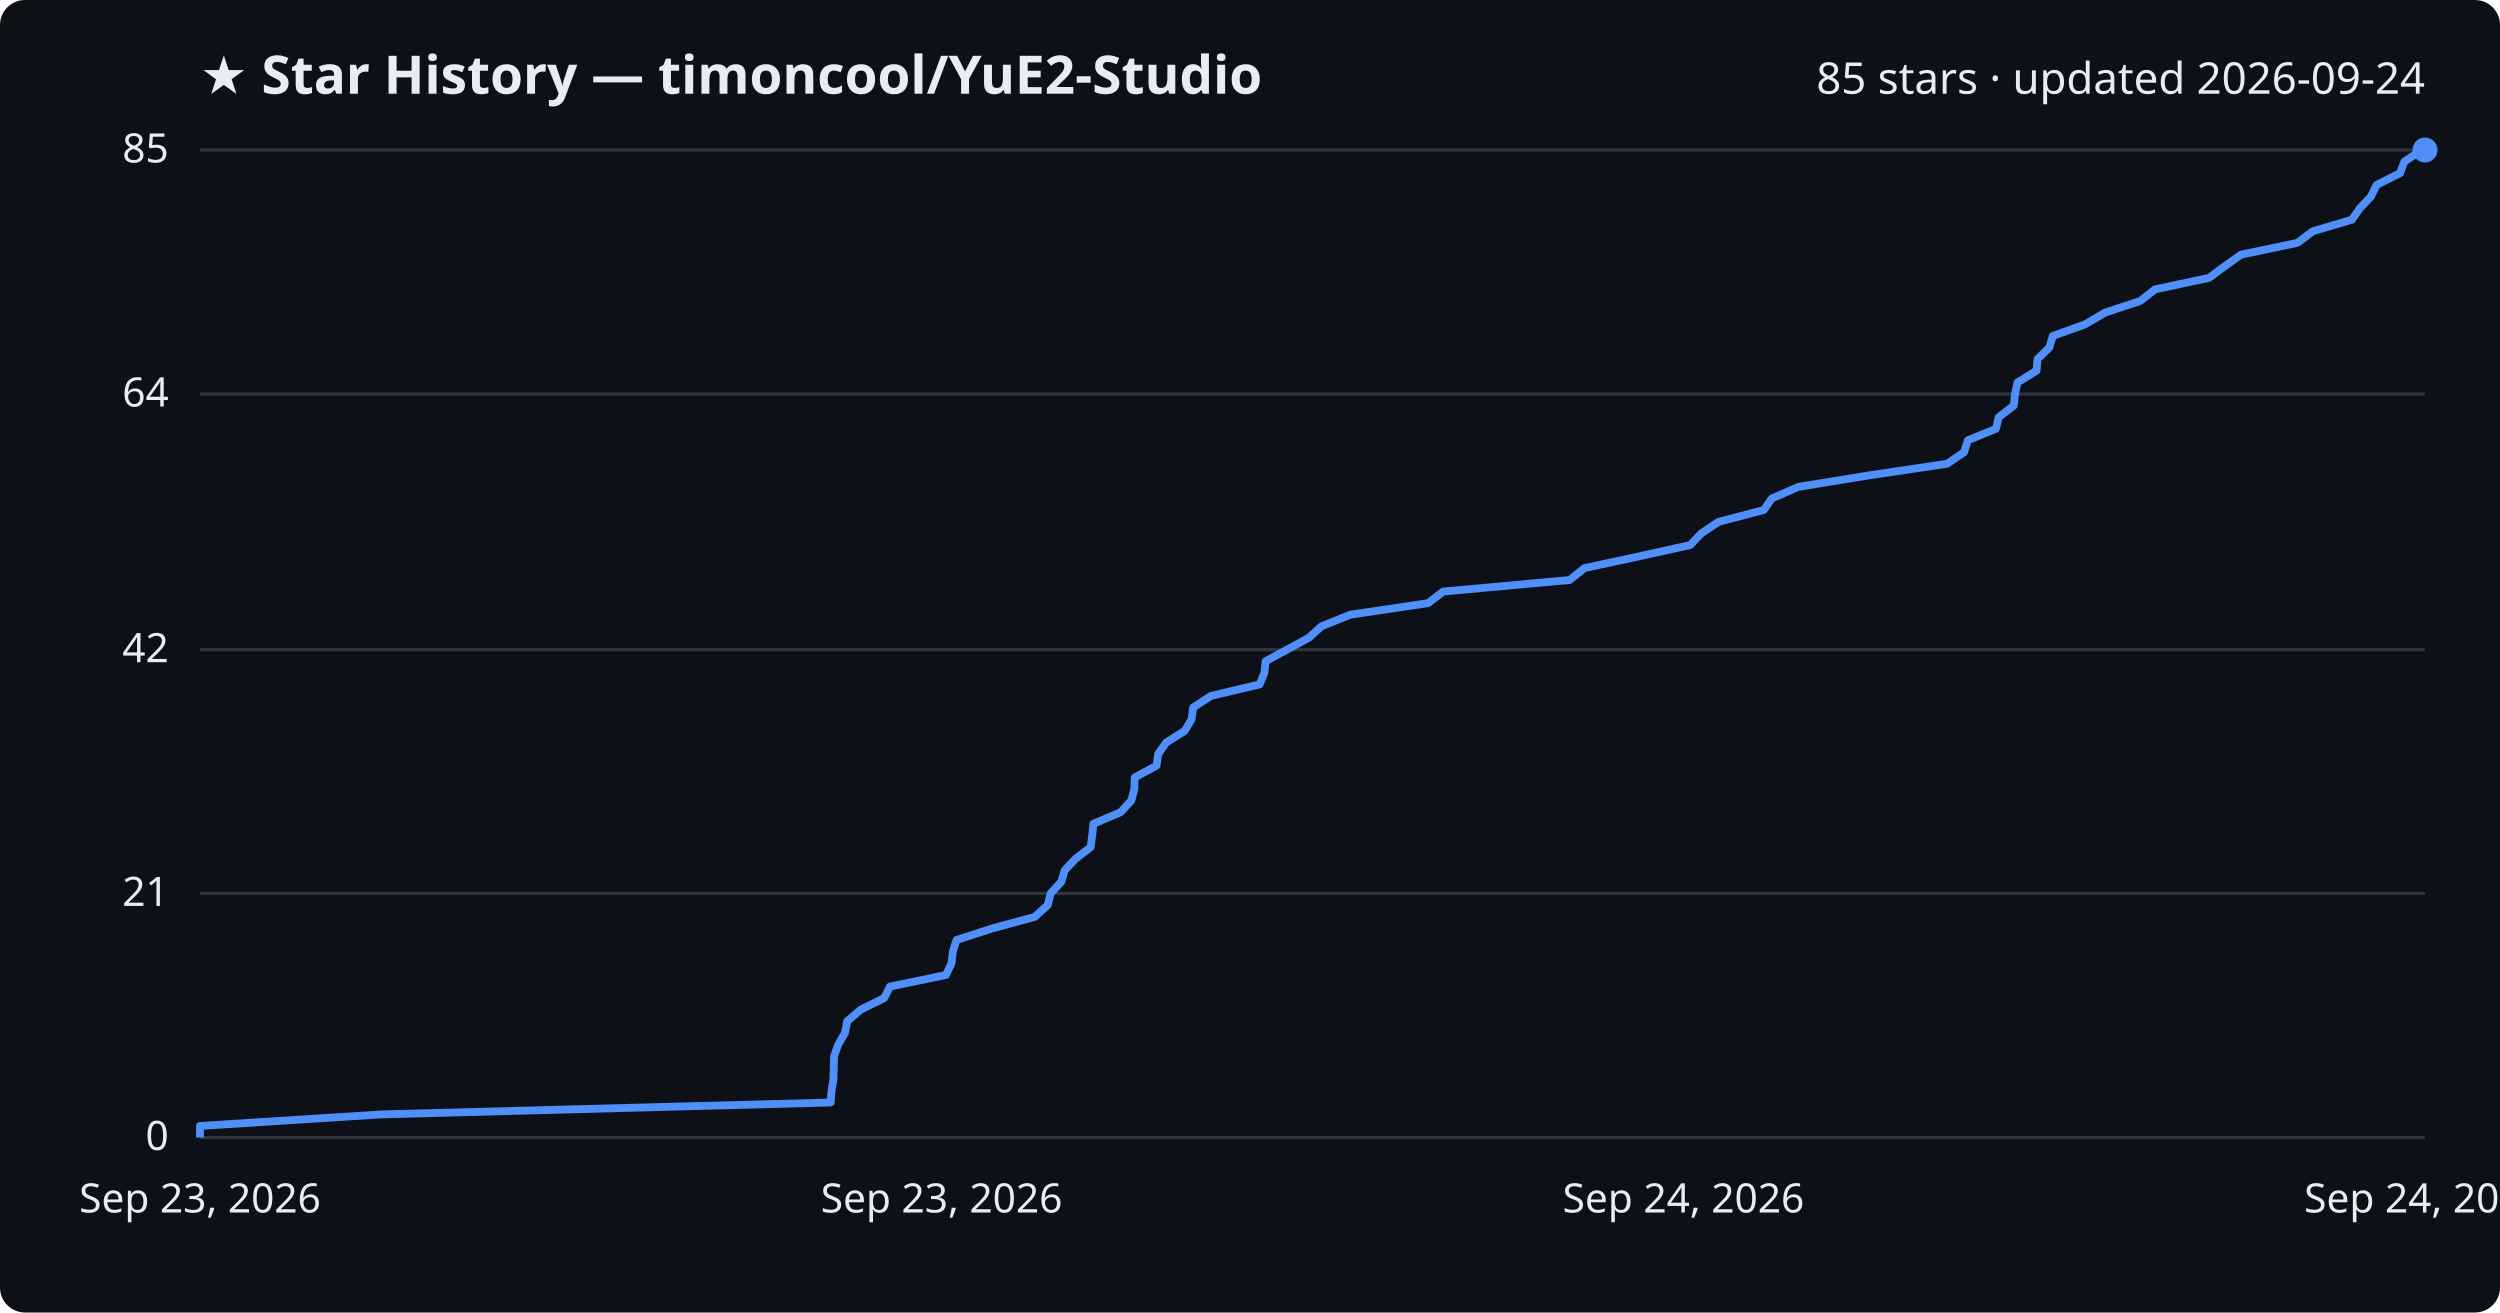
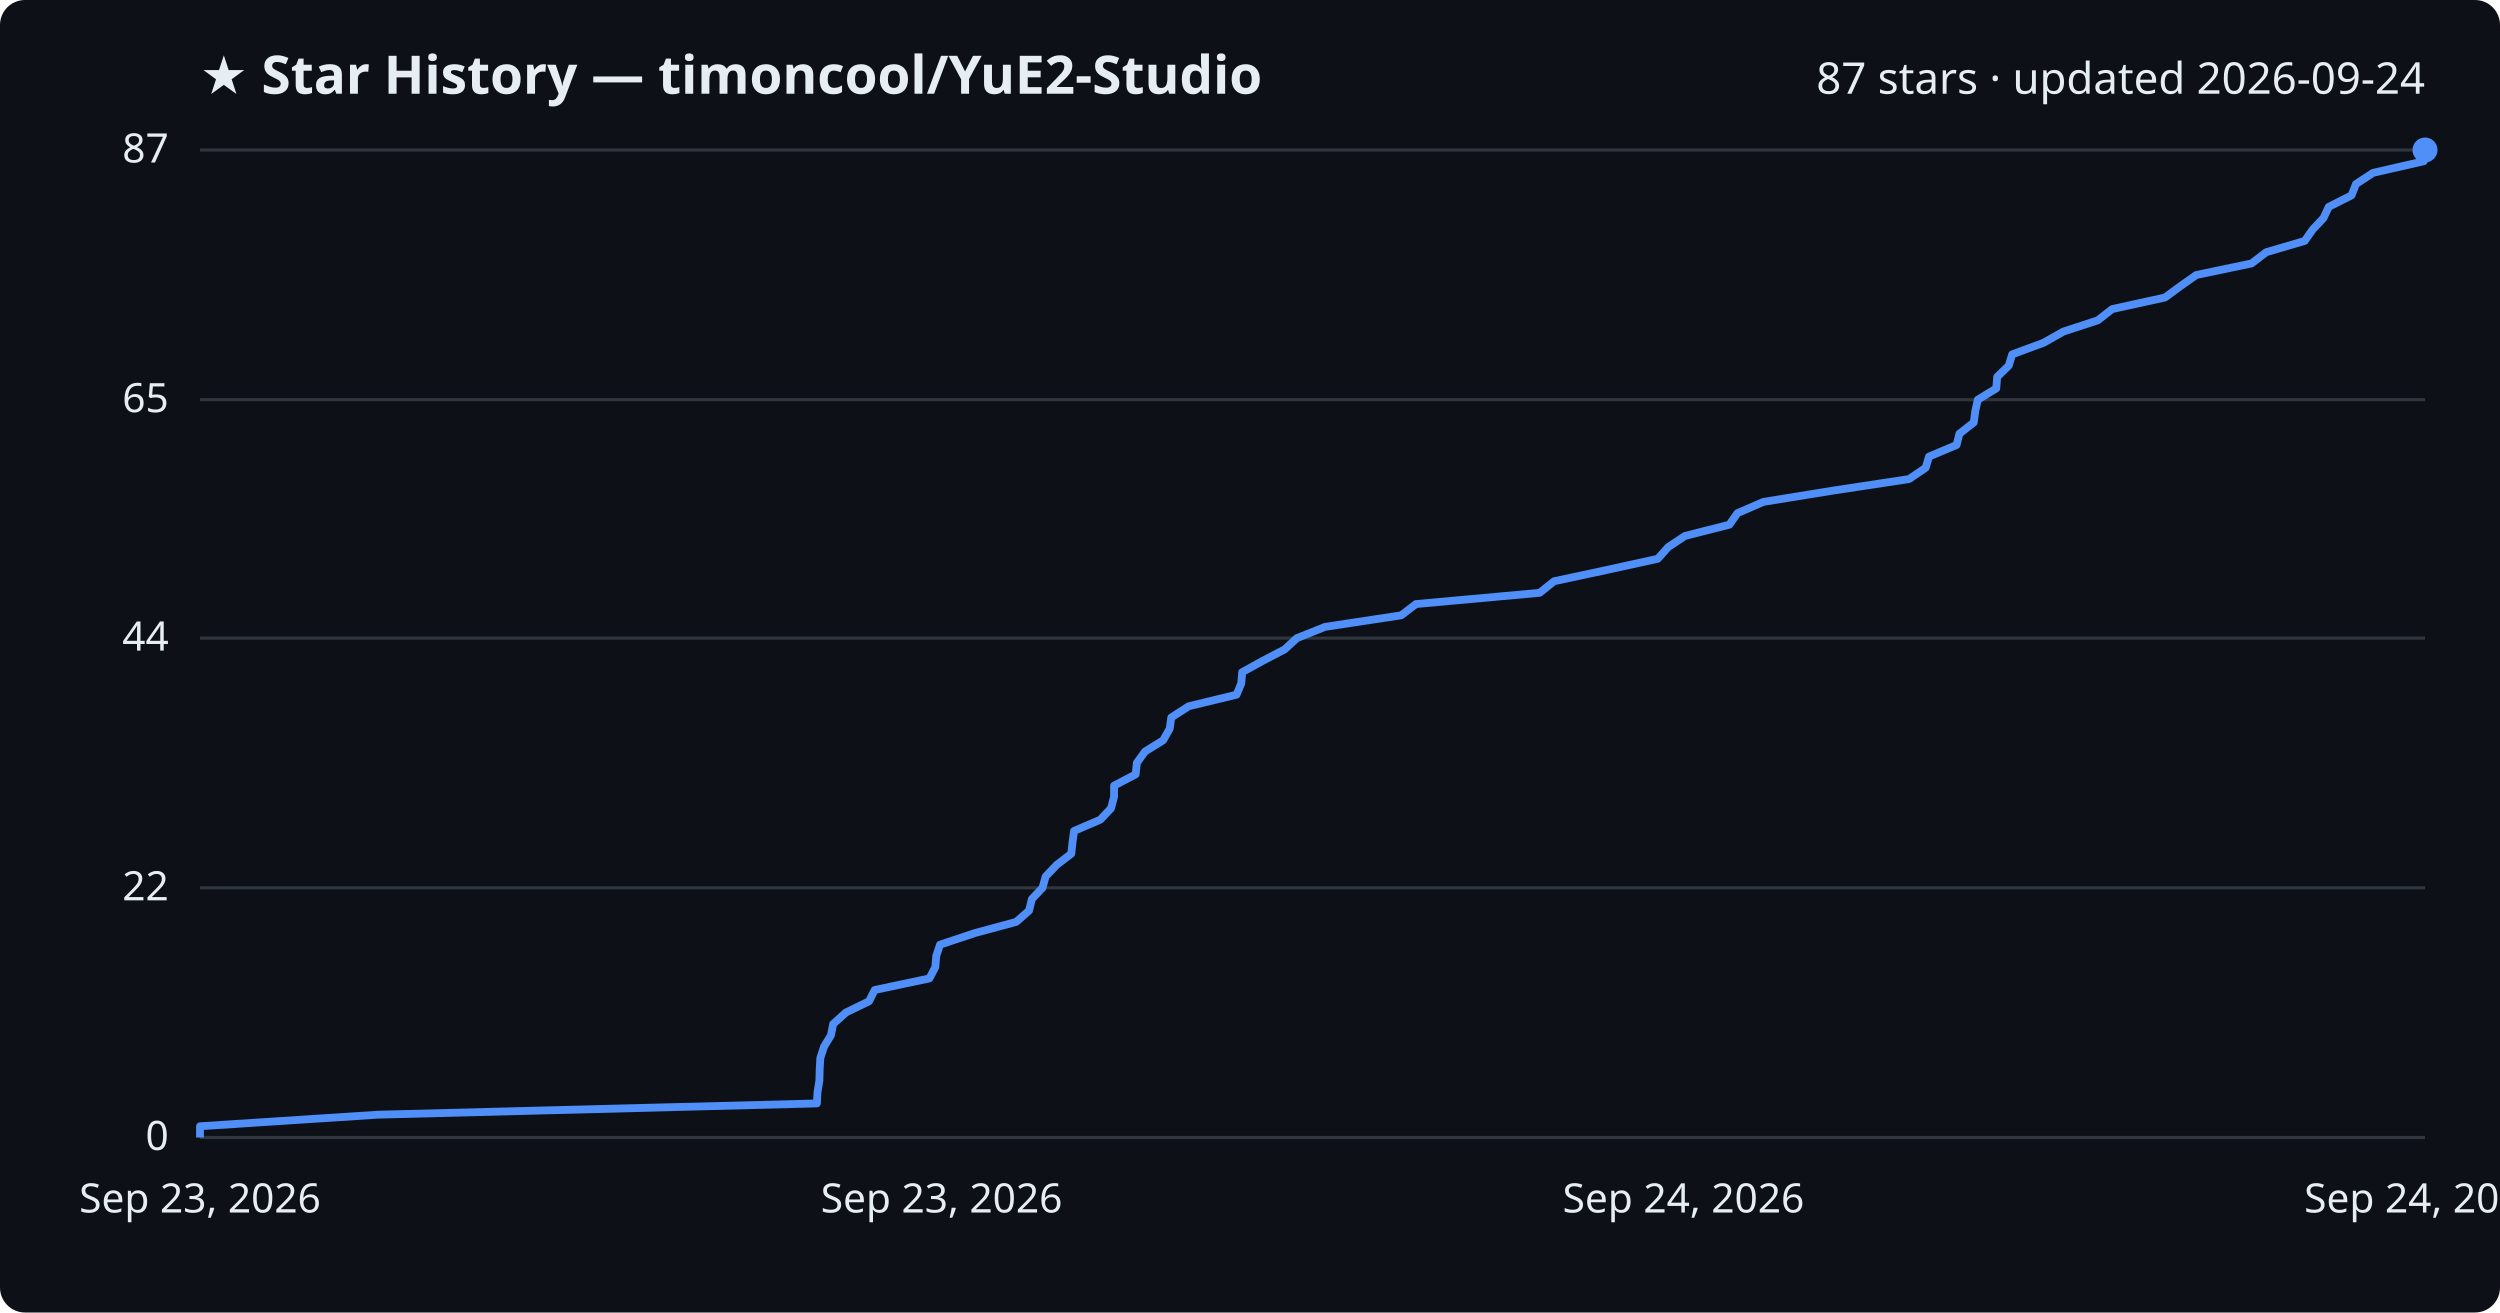
<svg xmlns="http://www.w3.org/2000/svg" viewBox="0 0 800 420" font-family="Segoe UI, sans-serif">
  <rect width="800" height="420" fill="#0d1117" rx="8" />
  <text x="64" y="30" fill="#e6edf3" font-size="17" font-weight="700">★ Star History — timoncool/YuE2-Studio</text>
-   <text x="776" y="30" fill="#e6edf3" font-size="14" text-anchor="end">85 stars · updated 2026-09-24</text>
+   <text x="776" y="30" fill="#e6edf3" font-size="14" text-anchor="end">87 stars · updated 2026-09-24</text>
  <line x1="64" y1="364.0" x2="776" y2="364.0" stroke="#30363d" stroke-width="1" />
  <text x="54" y="368.0" fill="#e6edf3" font-size="13" text-anchor="end">0</text>
-   <line x1="64" y1="285.9" x2="776" y2="285.9" stroke="#30363d" stroke-width="1" />
-   <text x="54" y="289.9" fill="#e6edf3" font-size="13" text-anchor="end">21</text>
-   <line x1="64" y1="207.9" x2="776" y2="207.9" stroke="#30363d" stroke-width="1" />
-   <text x="54" y="211.9" fill="#e6edf3" font-size="13" text-anchor="end">42</text>
-   <line x1="64" y1="126.1" x2="776" y2="126.1" stroke="#30363d" stroke-width="1" />
-   <text x="54" y="130.1" fill="#e6edf3" font-size="13" text-anchor="end">64</text>
+   <line x1="64" y1="284.1" x2="776" y2="284.1" stroke="#30363d" stroke-width="1" />
+   <text x="54" y="288.1" fill="#e6edf3" font-size="13" text-anchor="end">22</text>
+   <line x1="64" y1="204.2" x2="776" y2="204.2" stroke="#30363d" stroke-width="1" />
+   <text x="54" y="208.2" fill="#e6edf3" font-size="13" text-anchor="end">44</text>
+   <line x1="64" y1="127.9" x2="776" y2="127.9" stroke="#30363d" stroke-width="1" />
+   <text x="54" y="131.9" fill="#e6edf3" font-size="13" text-anchor="end">65</text>
  <line x1="64" y1="48.0" x2="776" y2="48.0" stroke="#30363d" stroke-width="1" />
-   <text x="54" y="52.0" fill="#e6edf3" font-size="13" text-anchor="end">85</text>
-   <path d="M64.0,364.0 L64.0,360.3 L122.2,356.6 L265.8,352.8 L266.1,349.1 L266.7,345.4 L266.8,341.7 L266.9,338.0 L268.2,334.3 L270.4,330.5 L271.1,326.8 L275.4,323.1 L282.9,319.4 L284.8,315.7 L302.7,312.0 L304.5,308.2 L304.9,304.5 L306.1,300.8 L317.5,297.1 L331.1,293.4 L335.3,289.6 L336.2,285.9 L339.6,282.2 L340.7,278.5 L344.2,274.8 L349.0,271.1 L349.5,267.3 L349.9,263.6 L358.6,259.9 L362.0,256.2 L363.0,252.5 L363.1,248.8 L370.1,245.0 L370.6,241.3 L373.2,237.6 L379.1,233.9 L381.3,230.2 L381.8,226.4 L387.5,222.7 L403.1,219.0 L404.6,215.3 L405.0,211.6 L411.8,207.9 L418.8,204.1 L422.9,200.4 L432.1,196.7 L457.0,193.0 L461.8,189.3 L502.3,185.6 L507.0,181.8 L524.2,178.1 L540.9,174.4 L544.4,170.7 L549.9,167.0 L564.4,163.2 L567.0,159.5 L575.5,155.8 L598.2,152.1 L623.1,148.4 L628.5,144.7 L629.7,140.9 L638.7,137.2 L639.6,133.5 L644.4,129.8 L644.8,126.1 L645.6,122.4 L651.7,118.6 L652.0,114.9 L655.8,111.2 L656.9,107.5 L667.2,103.8 L673.7,100.0 L684.9,96.3 L689.6,92.6 L706.9,88.9 L711.9,85.2 L717.1,81.5 L735.2,77.7 L740.1,74.0 L752.6,70.3 L755.2,66.6 L758.7,62.9 L760.5,59.2 L768.0,55.4 L769.4,51.7 L775.0,48.0 L776.0,48.0" fill="none" stroke="#4f8ff7" stroke-width="2.5" stroke-linejoin="round" />
+   <text x="54" y="52.0" fill="#e6edf3" font-size="13" text-anchor="end">87</text>
+   <path d="M64.0,364.0 L64.0,360.4 L120.9,356.7 L261.4,353.1 L261.6,349.5 L262.2,345.8 L262.3,342.2 L262.5,338.6 L263.7,334.9 L265.9,331.3 L266.6,327.7 L270.7,324.0 L278.1,320.4 L279.9,316.8 L297.4,313.1 L299.3,309.5 L299.6,305.9 L300.8,302.3 L311.9,298.6 L325.2,295.0 L329.3,291.4 L330.2,287.7 L333.6,284.1 L334.6,280.5 L338.1,276.8 L342.8,273.2 L343.2,269.6 L343.7,265.9 L352.1,262.3 L355.5,258.7 L356.5,255.0 L356.5,251.4 L363.4,247.8 L363.8,244.1 L366.4,240.5 L372.2,236.9 L374.3,233.2 L374.8,229.6 L380.4,226.0 L395.7,222.3 L397.2,218.7 L397.5,215.1 L404.2,211.4 L411.1,207.8 L415.0,204.2 L424.0,200.6 L448.4,196.9 L453.1,193.3 L492.7,189.7 L497.3,186.0 L514.1,182.4 L530.5,178.8 L533.8,175.1 L539.2,171.5 L553.4,167.9 L556.0,164.2 L564.3,160.6 L586.5,157.0 L610.9,153.3 L616.2,149.7 L617.3,146.1 L626.1,142.4 L627.0,138.8 L631.6,135.2 L632.1,131.5 L632.9,127.9 L638.8,124.3 L639.1,120.6 L642.8,117.0 L643.9,113.4 L653.9,109.7 L660.3,106.1 L671.3,102.5 L675.9,98.9 L692.8,95.2 L697.7,91.6 L702.8,88.0 L720.5,84.3 L725.2,80.7 L737.5,77.1 L740.1,73.4 L743.5,69.8 L745.2,66.2 L752.5,62.5 L753.9,58.9 L759.4,55.3 L775.6,51.6 L775.9,48.0 L776.0,48.0" fill="none" stroke="#4f8ff7" stroke-width="2.5" stroke-linejoin="round" />
  <circle cx="776.0" cy="48.0" r="4" fill="#4f8ff7" />
  <text x="64.0" y="388" fill="#e6edf3" font-size="13" text-anchor="middle">Sep 23, 2026</text>
  <text x="301.3" y="388" fill="#e6edf3" font-size="13" text-anchor="middle">Sep 23, 2026</text>
  <text x="538.7" y="388" fill="#e6edf3" font-size="13" text-anchor="middle">Sep 24, 2026</text>
  <text x="776.0" y="388" fill="#e6edf3" font-size="13" text-anchor="middle">Sep 24, 2026</text>
</svg>
